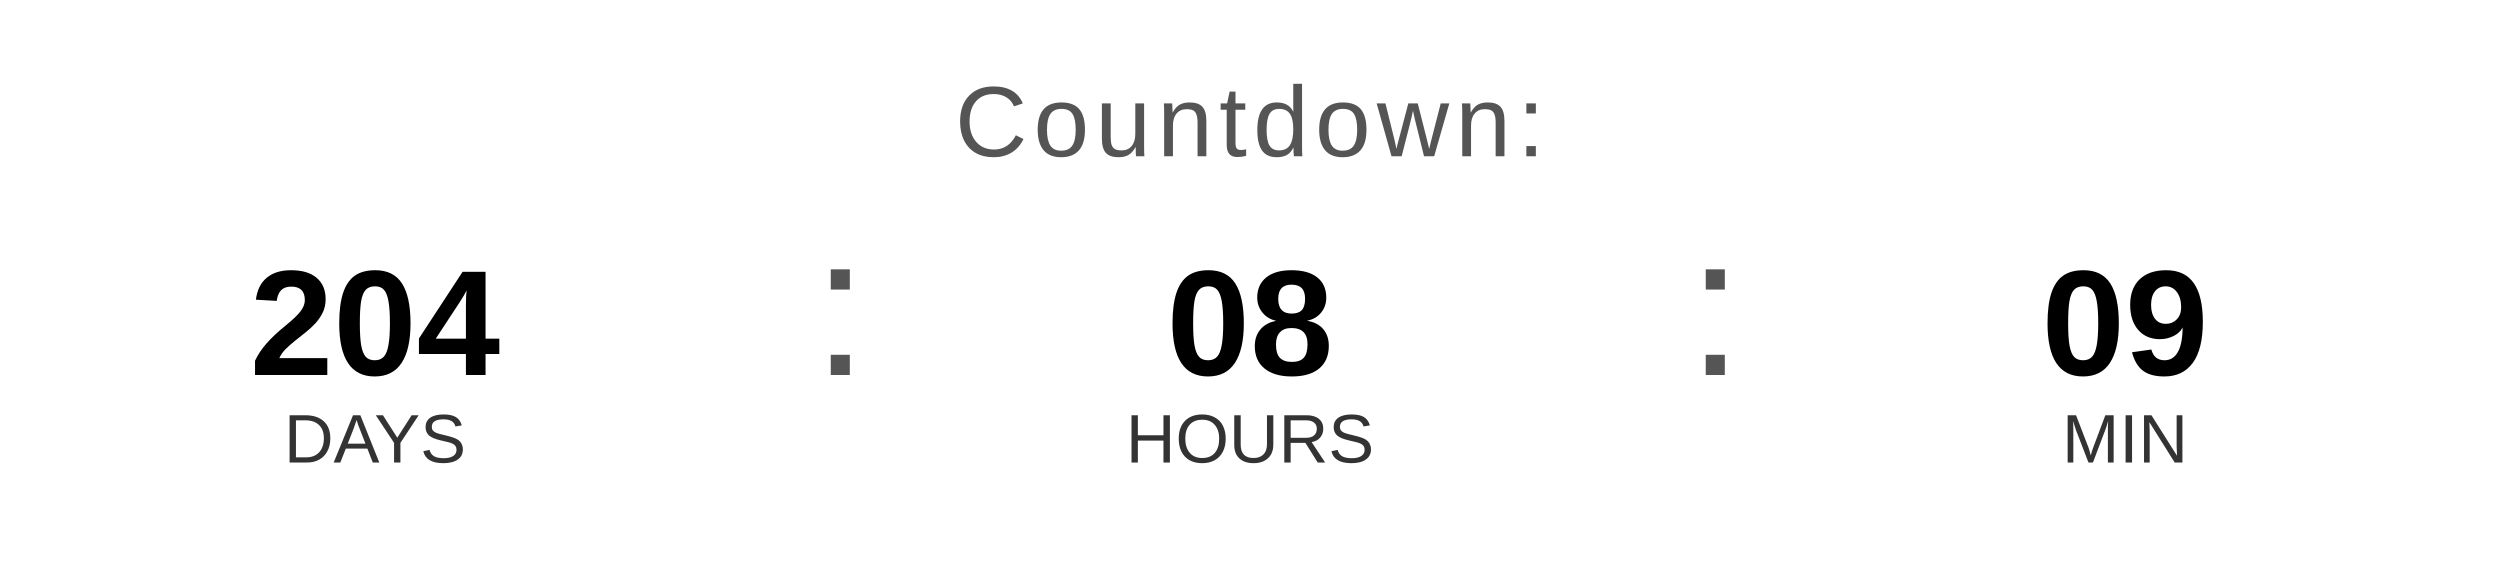
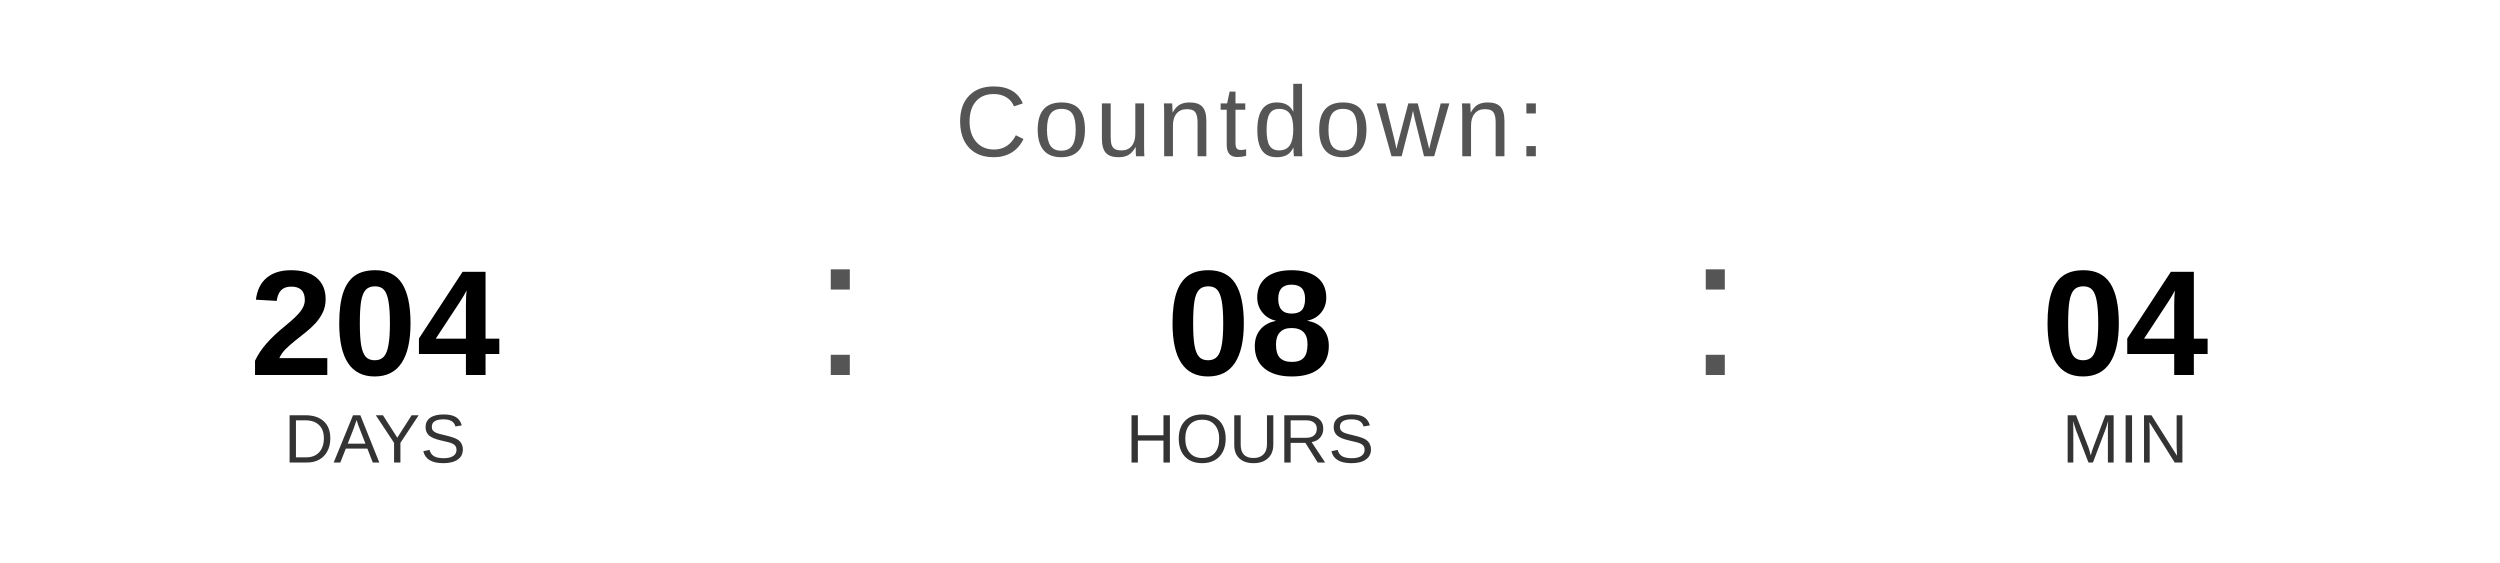
<svg xmlns="http://www.w3.org/2000/svg" width="400" height="90" viewBox="0 0 400 90">
  <text x="200" y="25" font-family="Arial, Helvetica, sans-serif" font-size="16" fill="#555555" text-anchor="middle" letter-spacing="1">
    Countdown:
  </text>
  <text x="60" y="60" font-family="Arial, Helvetica, sans-serif" font-size="24" font-weight="bold" fill="#000000" text-anchor="middle">204</text>
  <text x="60" y="74" font-family="Arial, Helvetica, sans-serif" font-size="11" fill="#333333" text-anchor="middle">DAYS</text>
  <text x="130" y="60" font-family="Arial, sans-serif" font-size="32" fill="#555555">:</text>
  <text x="200" y="60" font-family="Arial, Helvetica, sans-serif" font-size="24" font-weight="bold" fill="#000000" text-anchor="middle">08</text>
  <text x="200" y="74" font-family="Arial, Helvetica, sans-serif" font-size="11" fill="#333333" text-anchor="middle">HOURS</text>
  <text x="270" y="60" font-family="Arial, sans-serif" font-size="32" fill="#555555">:</text>
-   <text x="340" y="60" font-family="Arial, Helvetica, sans-serif" font-size="24" font-weight="bold" fill="#000000" text-anchor="middle">09</text>
+   <text x="340" y="60" font-family="Arial, Helvetica, sans-serif" font-size="24" font-weight="bold" fill="#000000" text-anchor="middle">04</text>
  <text x="340" y="74" font-family="Arial, Helvetica, sans-serif" font-size="11" fill="#333333" text-anchor="middle">MIN</text>
</svg>
